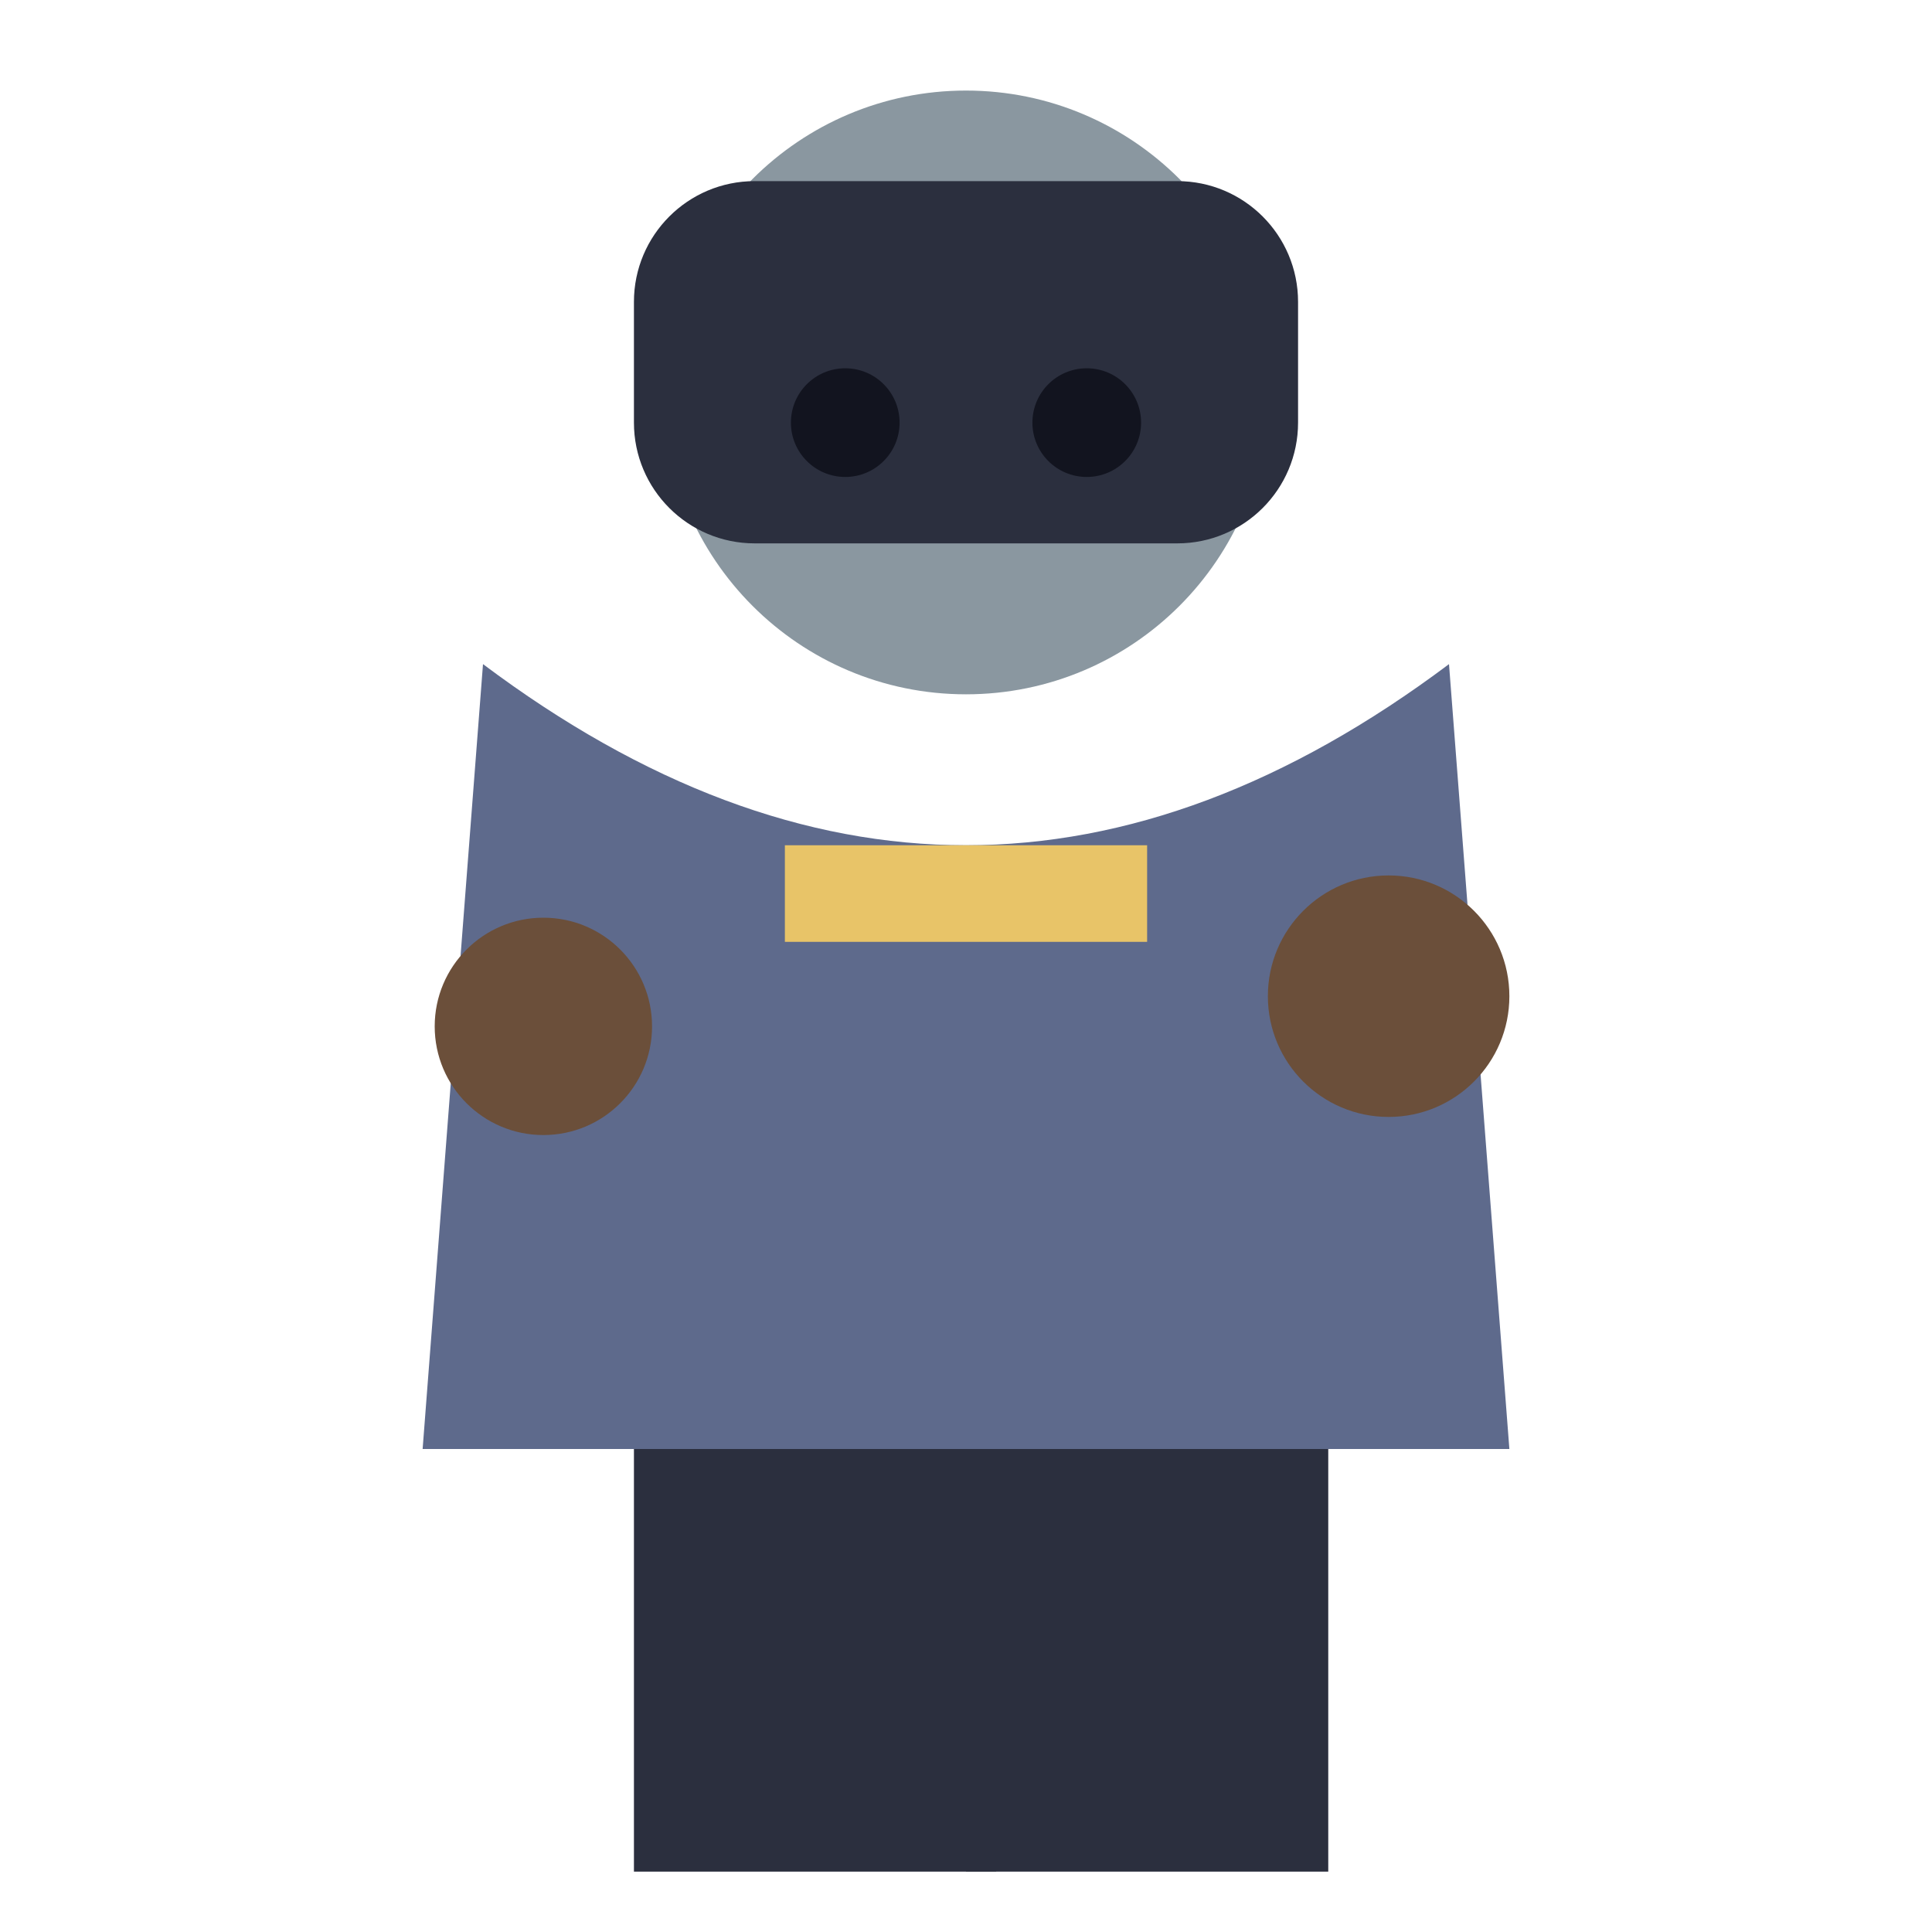
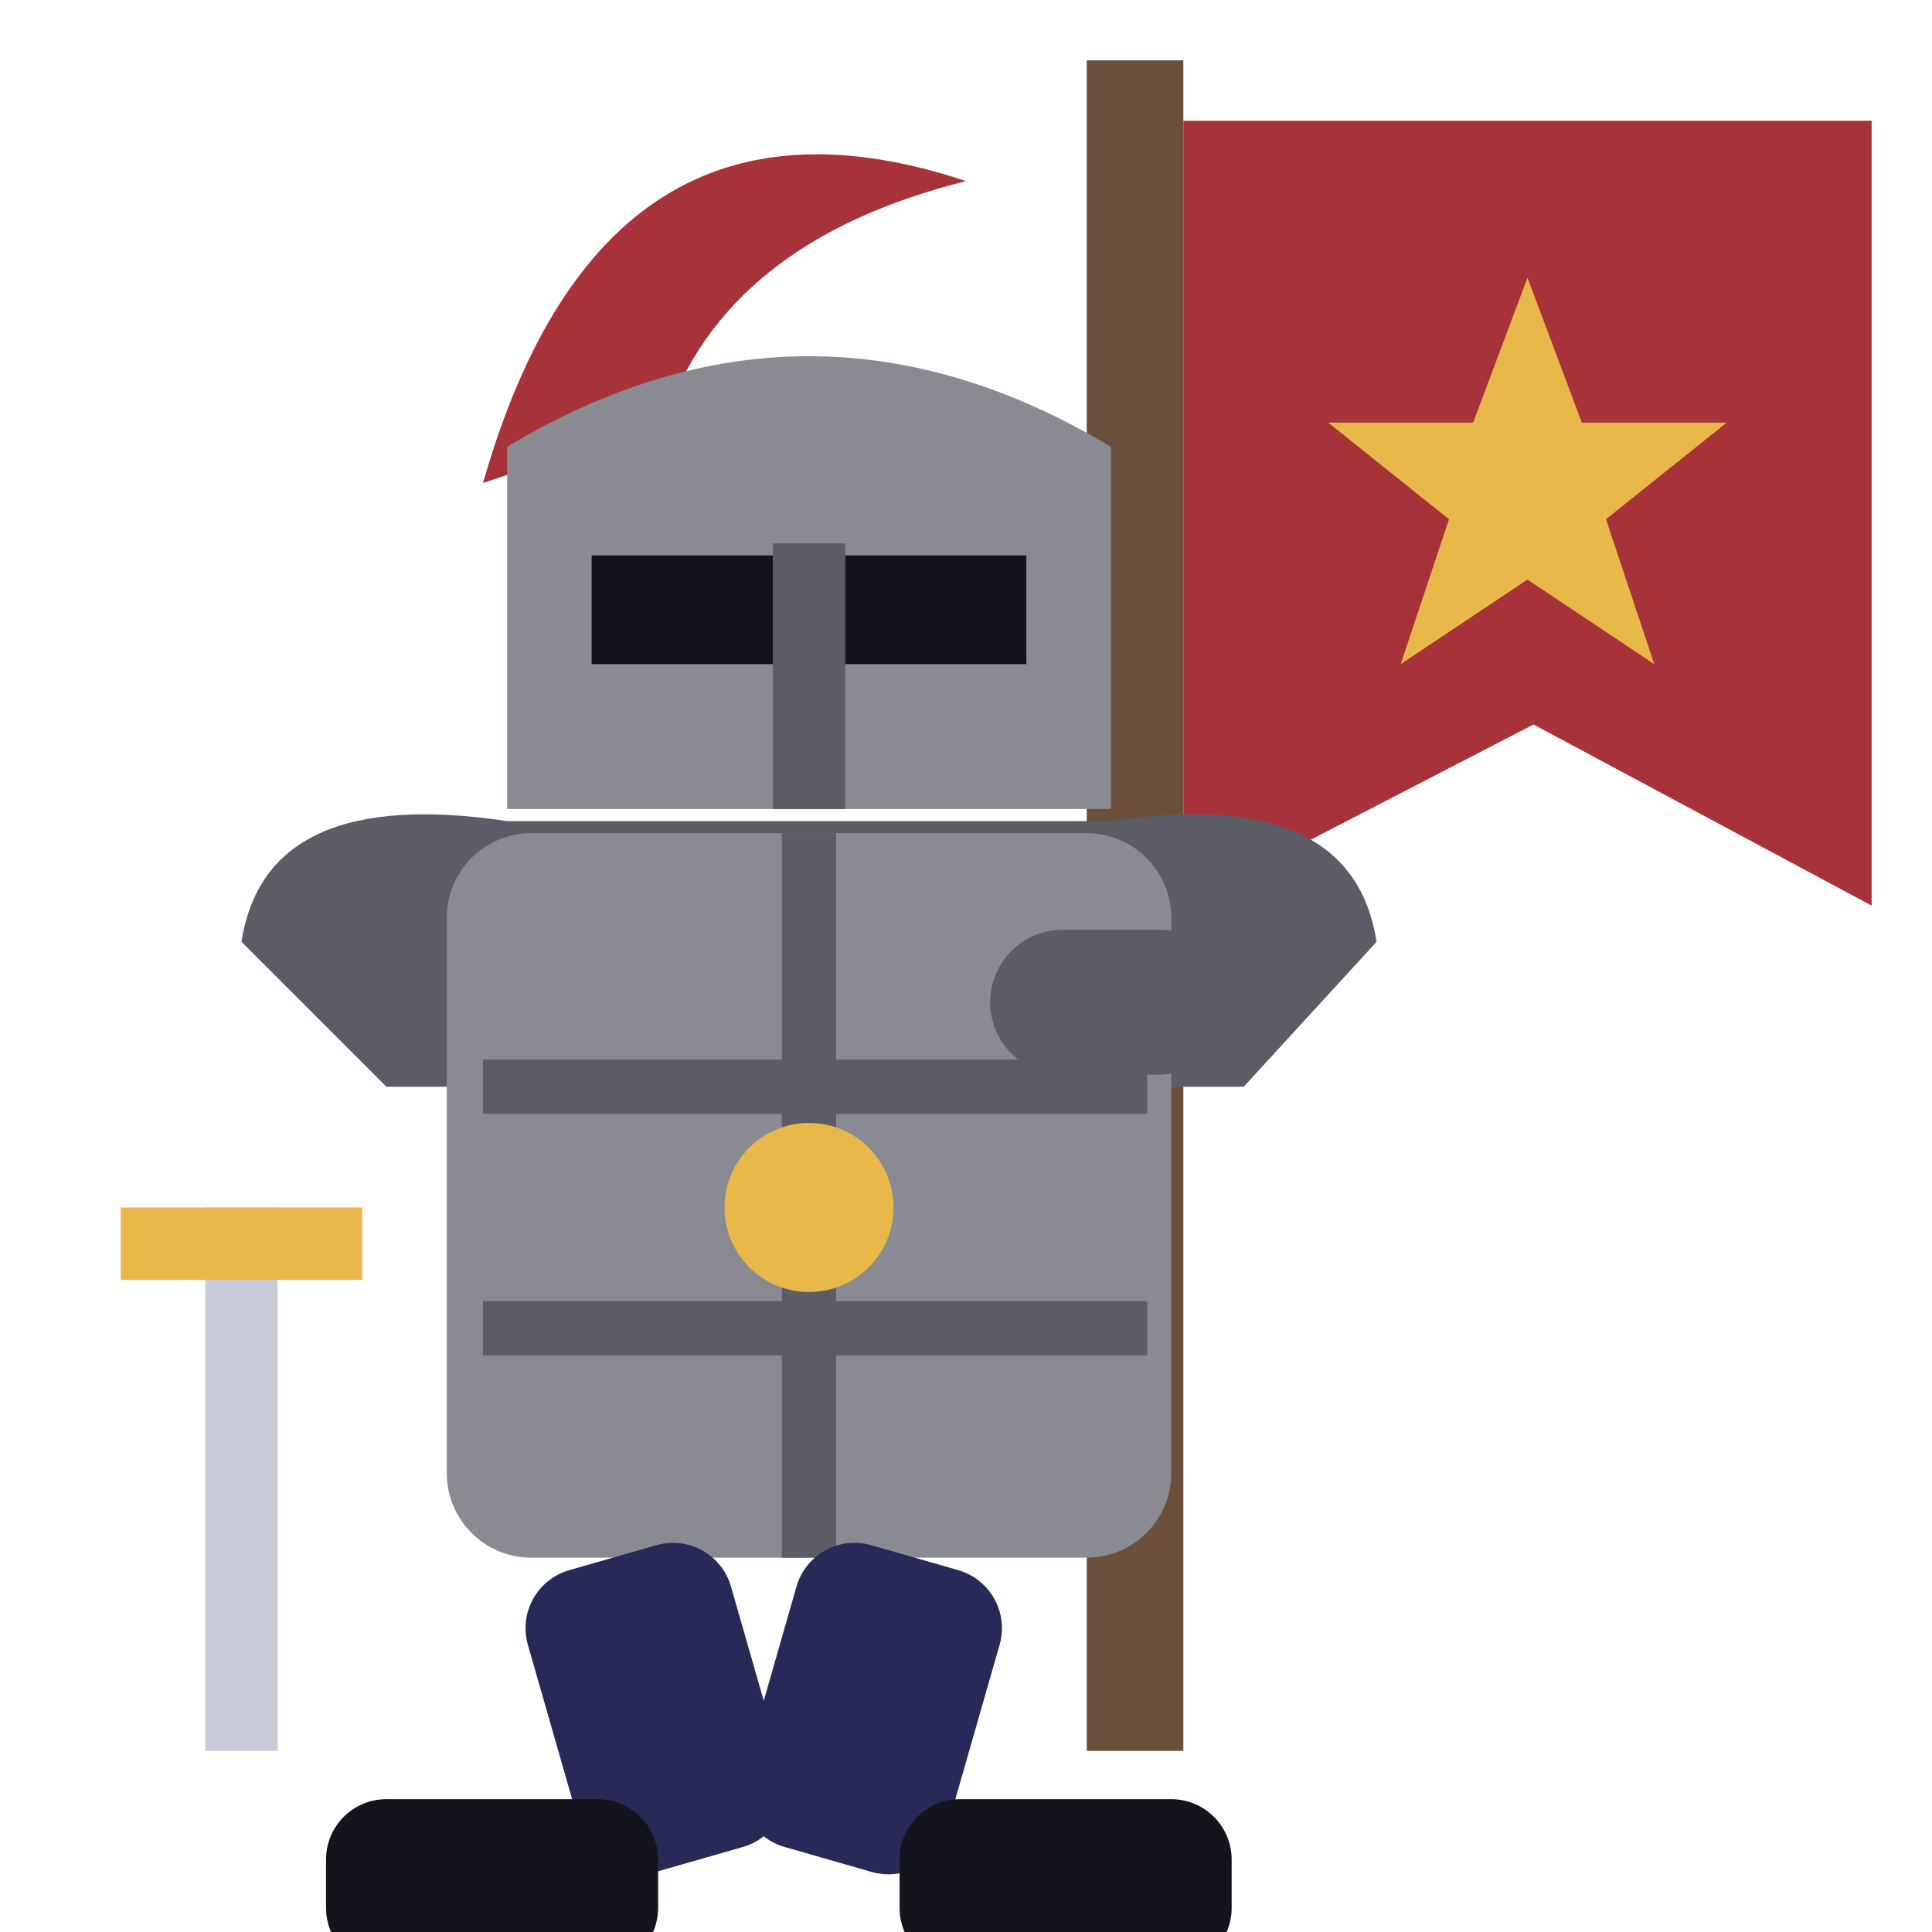
<svg xmlns="http://www.w3.org/2000/svg" viewBox="0 0 32 32">
-   <circle cx="16" cy="6.5" r="5" fill="#8A97A0" />
-   <rect x="10.5" y="3.0" width="11" height="6" rx="2" fill="#2B2F3E" />
-   <circle cx="14" cy="7.0" r="0.9" fill="#12141f" />
-   <circle cx="18" cy="7.0" r="0.9" fill="#12141f" />
-   <path d="M8,11.0 L7,24.0 L25,24.0 L24,11.0 Q16,17.0 8,11.0 Z" fill="#5E6A8C" />
-   <rect x="13" y="14.0" width="6" height="1.6" fill="#E8C468" />
-   <circle cx="9" cy="17.0" r="1.8" fill="#6B4F3A" />
-   <circle cx="23" cy="16.5" r="2" fill="#6B4F3A" />
-   <rect x="10.5" y="24.0" width="6" height="7" fill="#2B2F3E" />
-   <rect x="16" y="24.0" width="6" height="7" fill="#2B2F3E" />
+   <rect x="18" y="1" width="1.6" height="28" fill="#6B4F3A" />
+   <path d="M19.6,2 H31 V15 L25.4,12 L19.6,15 Z" fill="#A8323A" />
+   <path d="M25.3,4.6 L26.2,7 L28.6,7 L26.6,8.6 L27.4,11 L25.3,9.6 L23.2,11 L24,8.6 L22,7 L24.4,7 Z" fill="#E8B94A" />
+   <path d="M8,8 Q10,1 16,3 Q12,4 11,7 Z" fill="#A8323A" />
+   <path d="M8.4,13.4 L8.4,7.4 Q13.4,4.4 18.4,7.4 L18.4,13.4 Z" fill="#8A8A92" />
+   <rect x="9.8" y="9.2" width="7.2" height="1.8" fill="#14141C" />
+   <path d="M13.4,9 V13.4" stroke="#5C5C66" stroke-width="1.2" />
+   <path d="M4,15.6 Q4.4,13 8.4,13.6 H18.4 Q22.4,13 22.8,15.6 L20.6,18 H6.4 Z" fill="#5C5C66" />
+   <rect x="7.4" y="13.8" width="12" height="12" rx="1.4" fill="#8A8A92" />
+   <path d="M8,18 H19 M8,22 H19 M13.4,13.8 V25.8" stroke="#5C5C66" stroke-width="0.9" />
+   <circle cx="13.4" cy="20" r="1.4" fill="#E8B94A" />
+   <rect x="16.4" y="15.4" width="4" height="2.4" rx="1.2" fill="#5C5C66" />
+   <rect x="3.4" y="20" width="1.2" height="9" fill="#C9CBDA" />
+   <rect x="2" y="20" width="4" height="1.2" fill="#E8B94A" />
+   <rect x="8.4" y="25.8" width="3.5" height="5.2" rx="1" fill="#272A56" transform="rotate(-16 10.15 25.8)" />
+   <rect x="13.4" y="25.8" width="3.5" height="5.2" rx="1" fill="#272A56" transform="rotate(16 15.15 25.8)" />
+   <rect x="5.4" y="29.8" width="5.5" height="2.8" rx="1" fill="#14141C" />
+   <rect x="14.9" y="29.8" width="5.5" height="2.8" rx="1" fill="#14141C" />
</svg>
